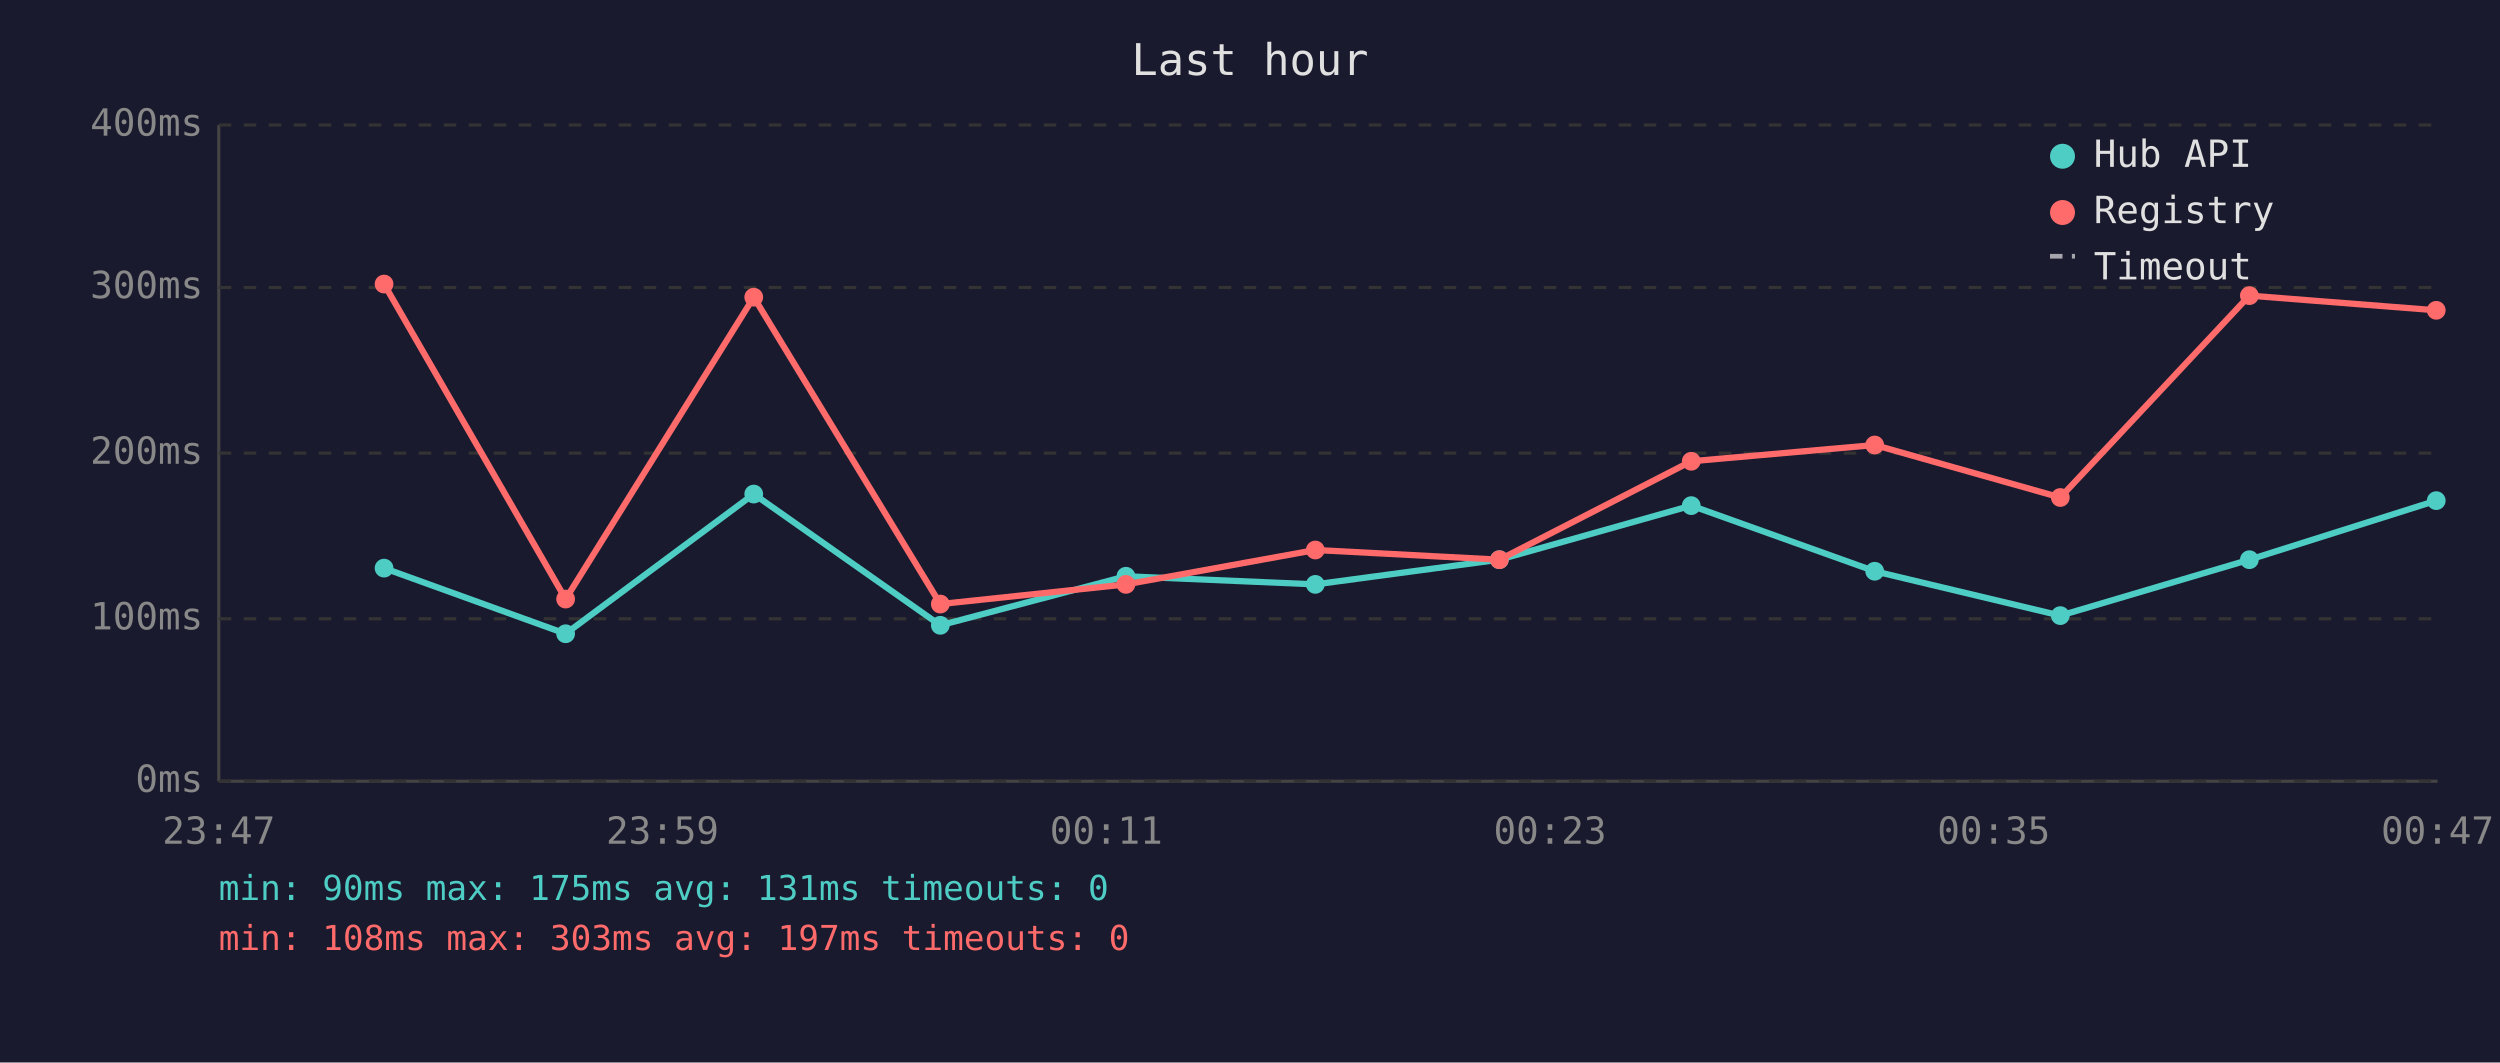
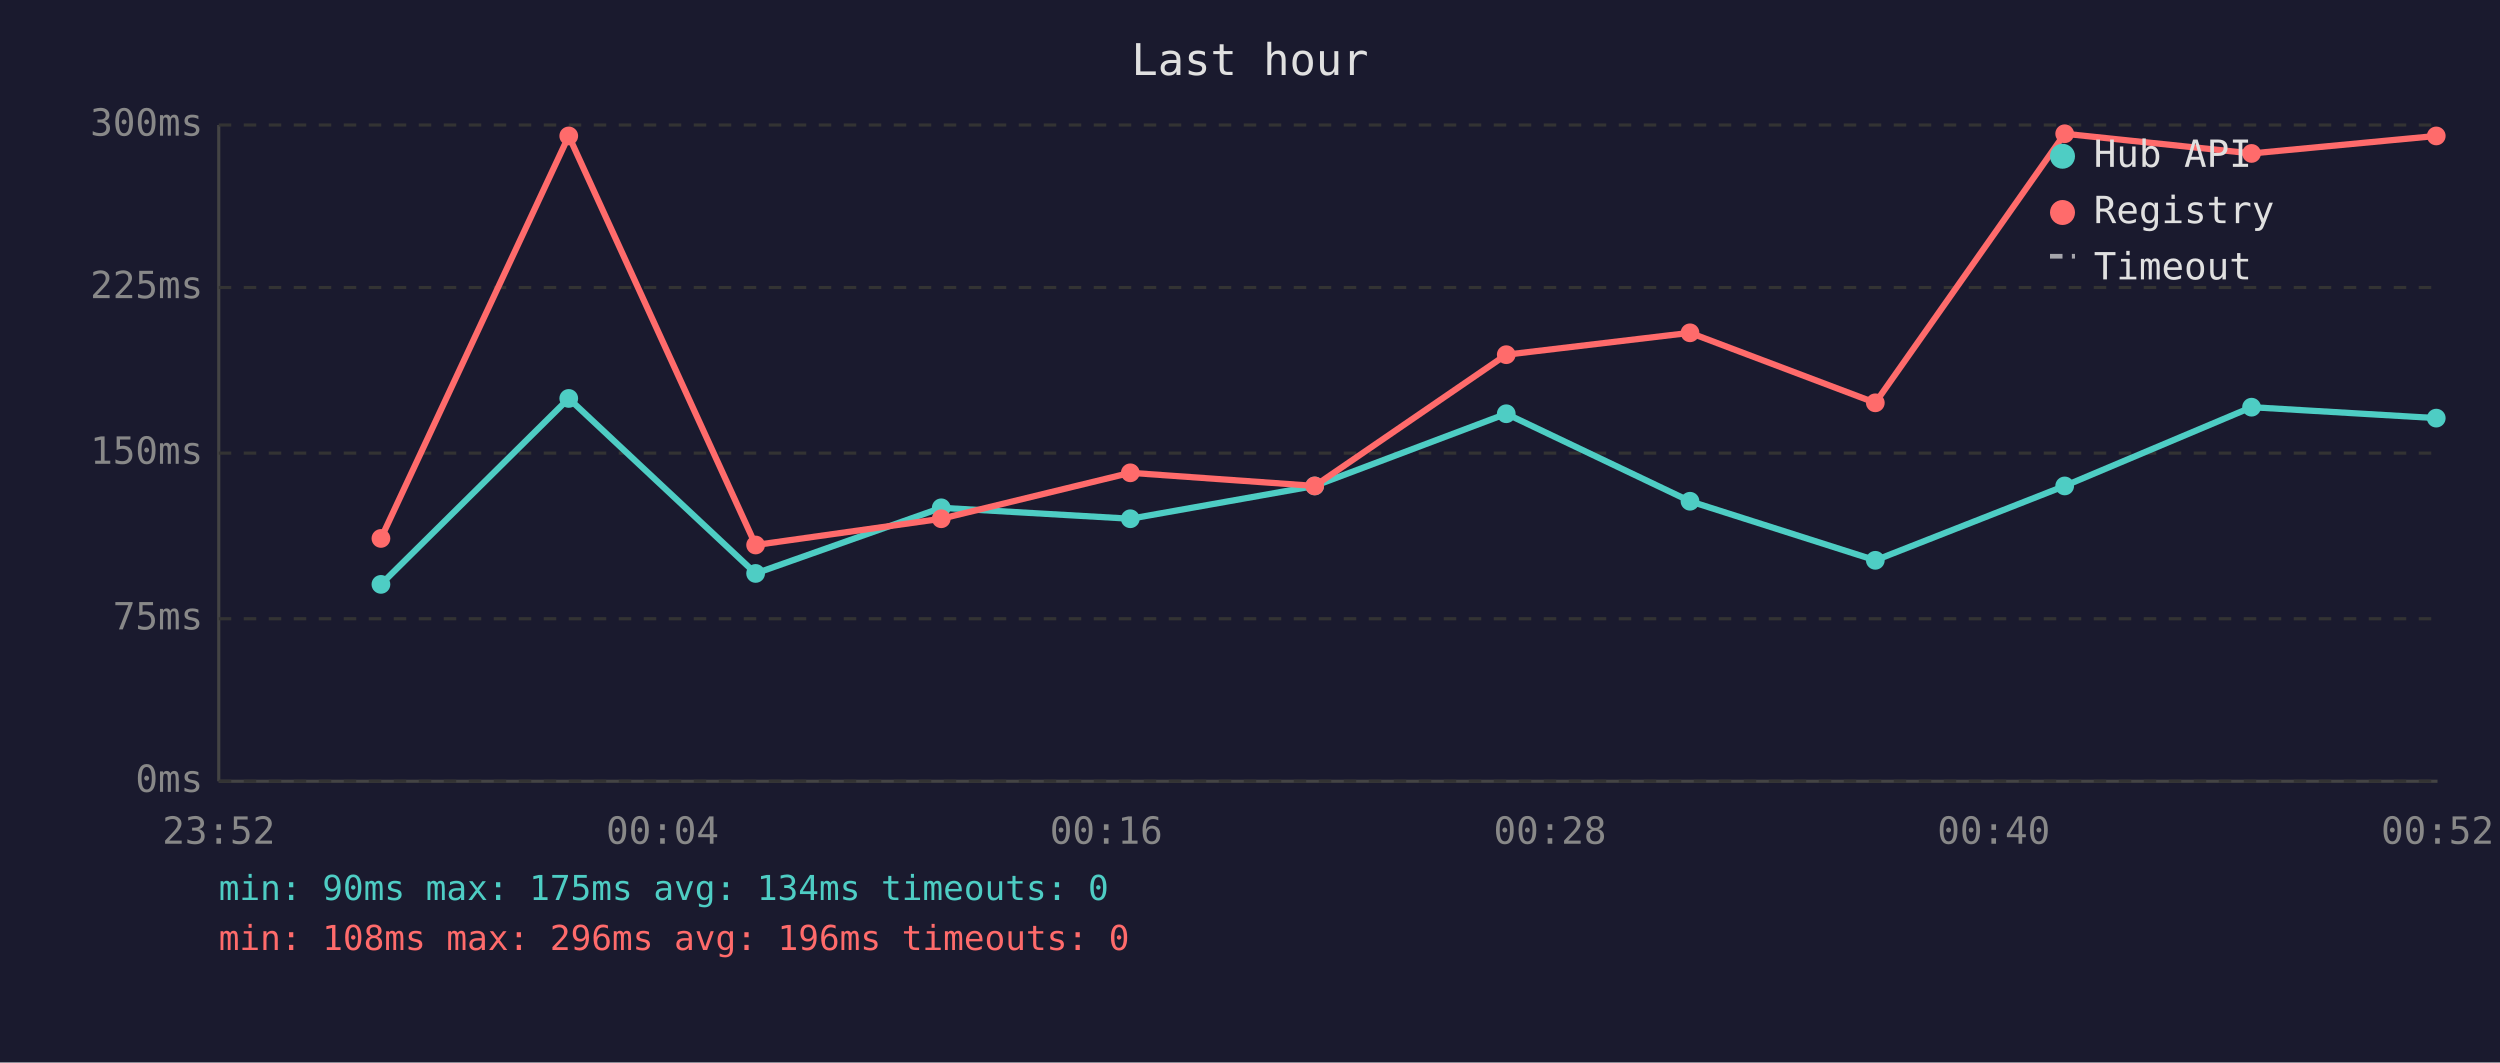
<svg xmlns="http://www.w3.org/2000/svg" viewBox="0 0 800 340" font-family="monospace" font-size="12">
  <rect width="800" height="340" fill="#1a1a2e" />
  <text x="400" y="24" fill="#e0e0e0" font-size="14" text-anchor="middle">Last hour</text>
  <line x1="70" y1="40" x2="70" y2="250" stroke="#444" stroke-width="1" />
  <line x1="70" y1="250" x2="780" y2="250" stroke="#444" stroke-width="1" />
  <line x1="70" y1="250" x2="780" y2="250" stroke="#333" stroke-width="1" stroke-dasharray="4" />
  <text x="65" y="250" fill="#888" text-anchor="end" dominant-baseline="middle">0ms</text>
  <line x1="70" y1="198" x2="780" y2="198" stroke="#333" stroke-width="1" stroke-dasharray="4" />
-   <text x="65" y="198" fill="#888" text-anchor="end" dominant-baseline="middle">100ms</text>
+   <text x="65" y="198" fill="#888" text-anchor="end" dominant-baseline="middle">75ms</text>
  <line x1="70" y1="145" x2="780" y2="145" stroke="#333" stroke-width="1" stroke-dasharray="4" />
-   <text x="65" y="145" fill="#888" text-anchor="end" dominant-baseline="middle">200ms</text>
+   <text x="65" y="145" fill="#888" text-anchor="end" dominant-baseline="middle">150ms</text>
  <line x1="70" y1="92" x2="780" y2="92" stroke="#333" stroke-width="1" stroke-dasharray="4" />
-   <text x="65" y="92" fill="#888" text-anchor="end" dominant-baseline="middle">300ms</text>
+   <text x="65" y="92" fill="#888" text-anchor="end" dominant-baseline="middle">225ms</text>
  <line x1="70" y1="40" x2="780" y2="40" stroke="#333" stroke-width="1" stroke-dasharray="4" />
-   <text x="65" y="40" fill="#888" text-anchor="end" dominant-baseline="middle">400ms</text>
-   <text x="70" y="270" fill="#888" text-anchor="middle">23:47</text>
-   <text x="212" y="270" fill="#888" text-anchor="middle">23:59</text>
-   <text x="354" y="270" fill="#888" text-anchor="middle">00:11</text>
-   <text x="496" y="270" fill="#888" text-anchor="middle">00:23</text>
-   <text x="638" y="270" fill="#888" text-anchor="middle">00:35</text>
-   <text x="780" y="270" fill="#888" text-anchor="middle">00:47</text>
-   <polyline points="122.9,181.8 181.0,202.8 241.2,158.1 300.9,200.1 360.3,184.4 420.9,187.0 479.8,179.1 541.2,161.8 599.9,182.8 659.3,197.0 719.8,179.1 779.6,160.2" fill="none" stroke="#4ecdc4" stroke-width="2" opacity="1" />
-   <circle cx="122.9" cy="181.8" r="3" fill="#4ecdc4" />
-   <circle cx="181.0" cy="202.8" r="3" fill="#4ecdc4" />
-   <circle cx="241.2" cy="158.1" r="3" fill="#4ecdc4" />
-   <circle cx="300.9" cy="200.1" r="3" fill="#4ecdc4" />
-   <circle cx="360.3" cy="184.4" r="3" fill="#4ecdc4" />
-   <circle cx="420.9" cy="187.0" r="3" fill="#4ecdc4" />
-   <circle cx="479.8" cy="179.1" r="3" fill="#4ecdc4" />
-   <circle cx="541.2" cy="161.8" r="3" fill="#4ecdc4" />
-   <circle cx="599.9" cy="182.8" r="3" fill="#4ecdc4" />
-   <circle cx="659.3" cy="197.0" r="3" fill="#4ecdc4" />
-   <circle cx="719.8" cy="179.1" r="3" fill="#4ecdc4" />
-   <circle cx="779.6" cy="160.2" r="3" fill="#4ecdc4" />
-   <polyline points="122.9,90.9 181.0,191.7 241.2,95.1 300.9,193.3 360.3,187.0 420.9,176.0 479.8,179.1 541.2,147.6 599.9,142.4 659.3,159.2 719.8,94.6 779.6,99.3" fill="none" stroke="#ff6b6b" stroke-width="2" opacity="1" />
-   <circle cx="122.9" cy="90.9" r="3" fill="#ff6b6b" />
-   <circle cx="181.0" cy="191.7" r="3" fill="#ff6b6b" />
-   <circle cx="241.2" cy="95.1" r="3" fill="#ff6b6b" />
-   <circle cx="300.9" cy="193.3" r="3" fill="#ff6b6b" />
-   <circle cx="360.3" cy="187.0" r="3" fill="#ff6b6b" />
-   <circle cx="420.9" cy="176.0" r="3" fill="#ff6b6b" />
-   <circle cx="479.8" cy="179.1" r="3" fill="#ff6b6b" />
-   <circle cx="541.2" cy="147.6" r="3" fill="#ff6b6b" />
-   <circle cx="599.9" cy="142.4" r="3" fill="#ff6b6b" />
-   <circle cx="659.3" cy="159.2" r="3" fill="#ff6b6b" />
-   <circle cx="719.8" cy="94.6" r="3" fill="#ff6b6b" />
-   <circle cx="779.6" cy="99.3" r="3" fill="#ff6b6b" />
+   <text x="65" y="40" fill="#888" text-anchor="end" dominant-baseline="middle">300ms</text>
+   <text x="70" y="270" fill="#888" text-anchor="middle">23:52</text>
+   <text x="212" y="270" fill="#888" text-anchor="middle">00:04</text>
+   <text x="354" y="270" fill="#888" text-anchor="middle">00:16</text>
+   <text x="496" y="270" fill="#888" text-anchor="middle">00:28</text>
+   <text x="638" y="270" fill="#888" text-anchor="middle">00:40</text>
+   <text x="780" y="270" fill="#888" text-anchor="middle">00:52</text>
+   <polyline points="121.9,187.0 182.0,127.5 241.8,183.5 301.2,162.5 361.7,166.0 420.7,155.5 482.0,132.4 540.8,160.4 600.1,179.3 660.7,155.5 720.5,130.3 779.6,133.8" fill="none" stroke="#4ecdc4" stroke-width="2" opacity="1" />
+   <circle cx="121.9" cy="187.0" r="3" fill="#4ecdc4" />
+   <circle cx="182.0" cy="127.5" r="3" fill="#4ecdc4" />
+   <circle cx="241.8" cy="183.5" r="3" fill="#4ecdc4" />
+   <circle cx="301.2" cy="162.5" r="3" fill="#4ecdc4" />
+   <circle cx="361.7" cy="166.0" r="3" fill="#4ecdc4" />
+   <circle cx="420.7" cy="155.5" r="3" fill="#4ecdc4" />
+   <circle cx="482.0" cy="132.4" r="3" fill="#4ecdc4" />
+   <circle cx="540.8" cy="160.4" r="3" fill="#4ecdc4" />
+   <circle cx="600.1" cy="179.3" r="3" fill="#4ecdc4" />
+   <circle cx="660.7" cy="155.5" r="3" fill="#4ecdc4" />
+   <circle cx="720.5" cy="130.3" r="3" fill="#4ecdc4" />
+   <circle cx="779.6" cy="133.8" r="3" fill="#4ecdc4" />
+   <polyline points="121.9,172.3 182.0,43.5 241.8,174.4 301.2,166.0 361.7,151.3 420.7,155.5 482.0,113.5 540.8,106.5 600.1,128.9 660.7,42.8 720.5,49.1 779.6,43.5" fill="none" stroke="#ff6b6b" stroke-width="2" opacity="1" />
+   <circle cx="121.9" cy="172.3" r="3" fill="#ff6b6b" />
+   <circle cx="182.0" cy="43.5" r="3" fill="#ff6b6b" />
+   <circle cx="241.8" cy="174.4" r="3" fill="#ff6b6b" />
+   <circle cx="301.2" cy="166.0" r="3" fill="#ff6b6b" />
+   <circle cx="361.7" cy="151.3" r="3" fill="#ff6b6b" />
+   <circle cx="420.7" cy="155.5" r="3" fill="#ff6b6b" />
+   <circle cx="482.0" cy="113.5" r="3" fill="#ff6b6b" />
+   <circle cx="540.8" cy="106.5" r="3" fill="#ff6b6b" />
+   <circle cx="600.1" cy="128.9" r="3" fill="#ff6b6b" />
+   <circle cx="660.7" cy="42.8" r="3" fill="#ff6b6b" />
+   <circle cx="720.5" cy="49.1" r="3" fill="#ff6b6b" />
+   <circle cx="779.6" cy="43.5" r="3" fill="#ff6b6b" />
  <circle cx="660" cy="50" r="4" fill="#4ecdc4" />
  <text x="670" y="50" fill="#e0e0e0" dominant-baseline="middle">Hub API</text>
  <circle cx="660" cy="68" r="4" fill="#ff6b6b" />
  <text x="670" y="68" fill="#e0e0e0" dominant-baseline="middle">Registry</text>
  <line x1="656" y1="82" x2="664" y2="82" stroke="#e0e0e0" stroke-width="1.5" stroke-dasharray="4,3" opacity="0.7" />
  <text x="670" y="86" fill="#e0e0e0" dominant-baseline="middle">Timeout</text>
-   <text x="70" y="288" fill="#4ecdc4" font-size="11">min: 90ms  max: 175ms  avg: 131ms  timeouts: 0</text>
-   <text x="70" y="304" fill="#ff6b6b" font-size="11">min: 108ms  max: 303ms  avg: 197ms  timeouts: 0</text>
+   <text x="70" y="288" fill="#4ecdc4" font-size="11">min: 90ms  max: 175ms  avg: 134ms  timeouts: 0</text>
+   <text x="70" y="304" fill="#ff6b6b" font-size="11">min: 108ms  max: 296ms  avg: 196ms  timeouts: 0</text>
</svg>
